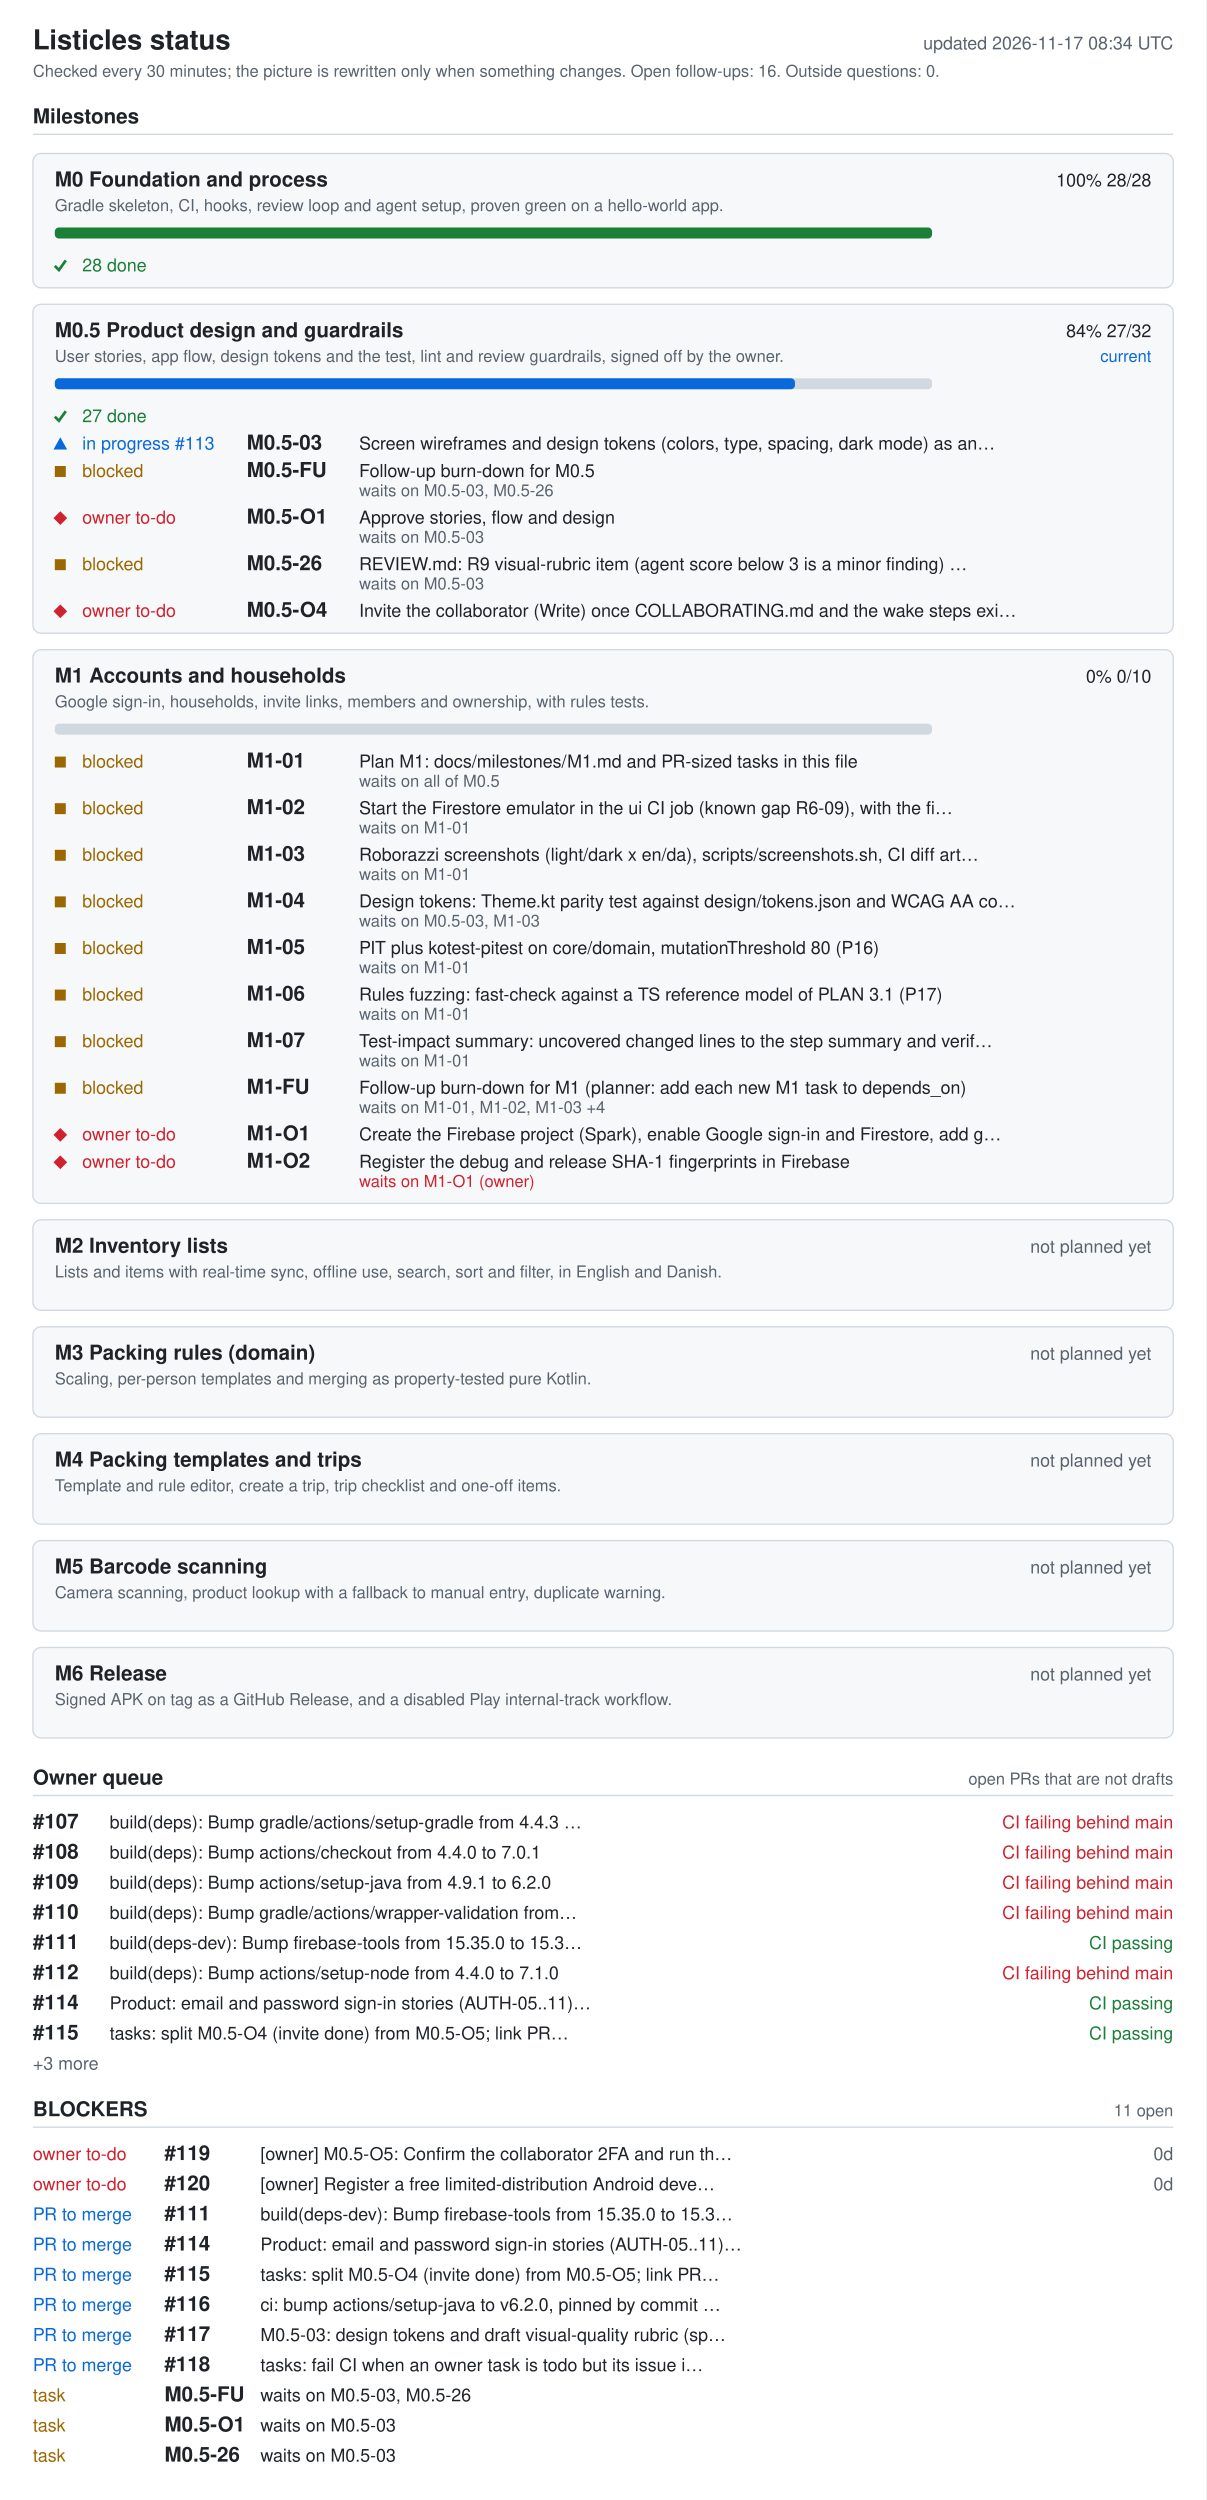
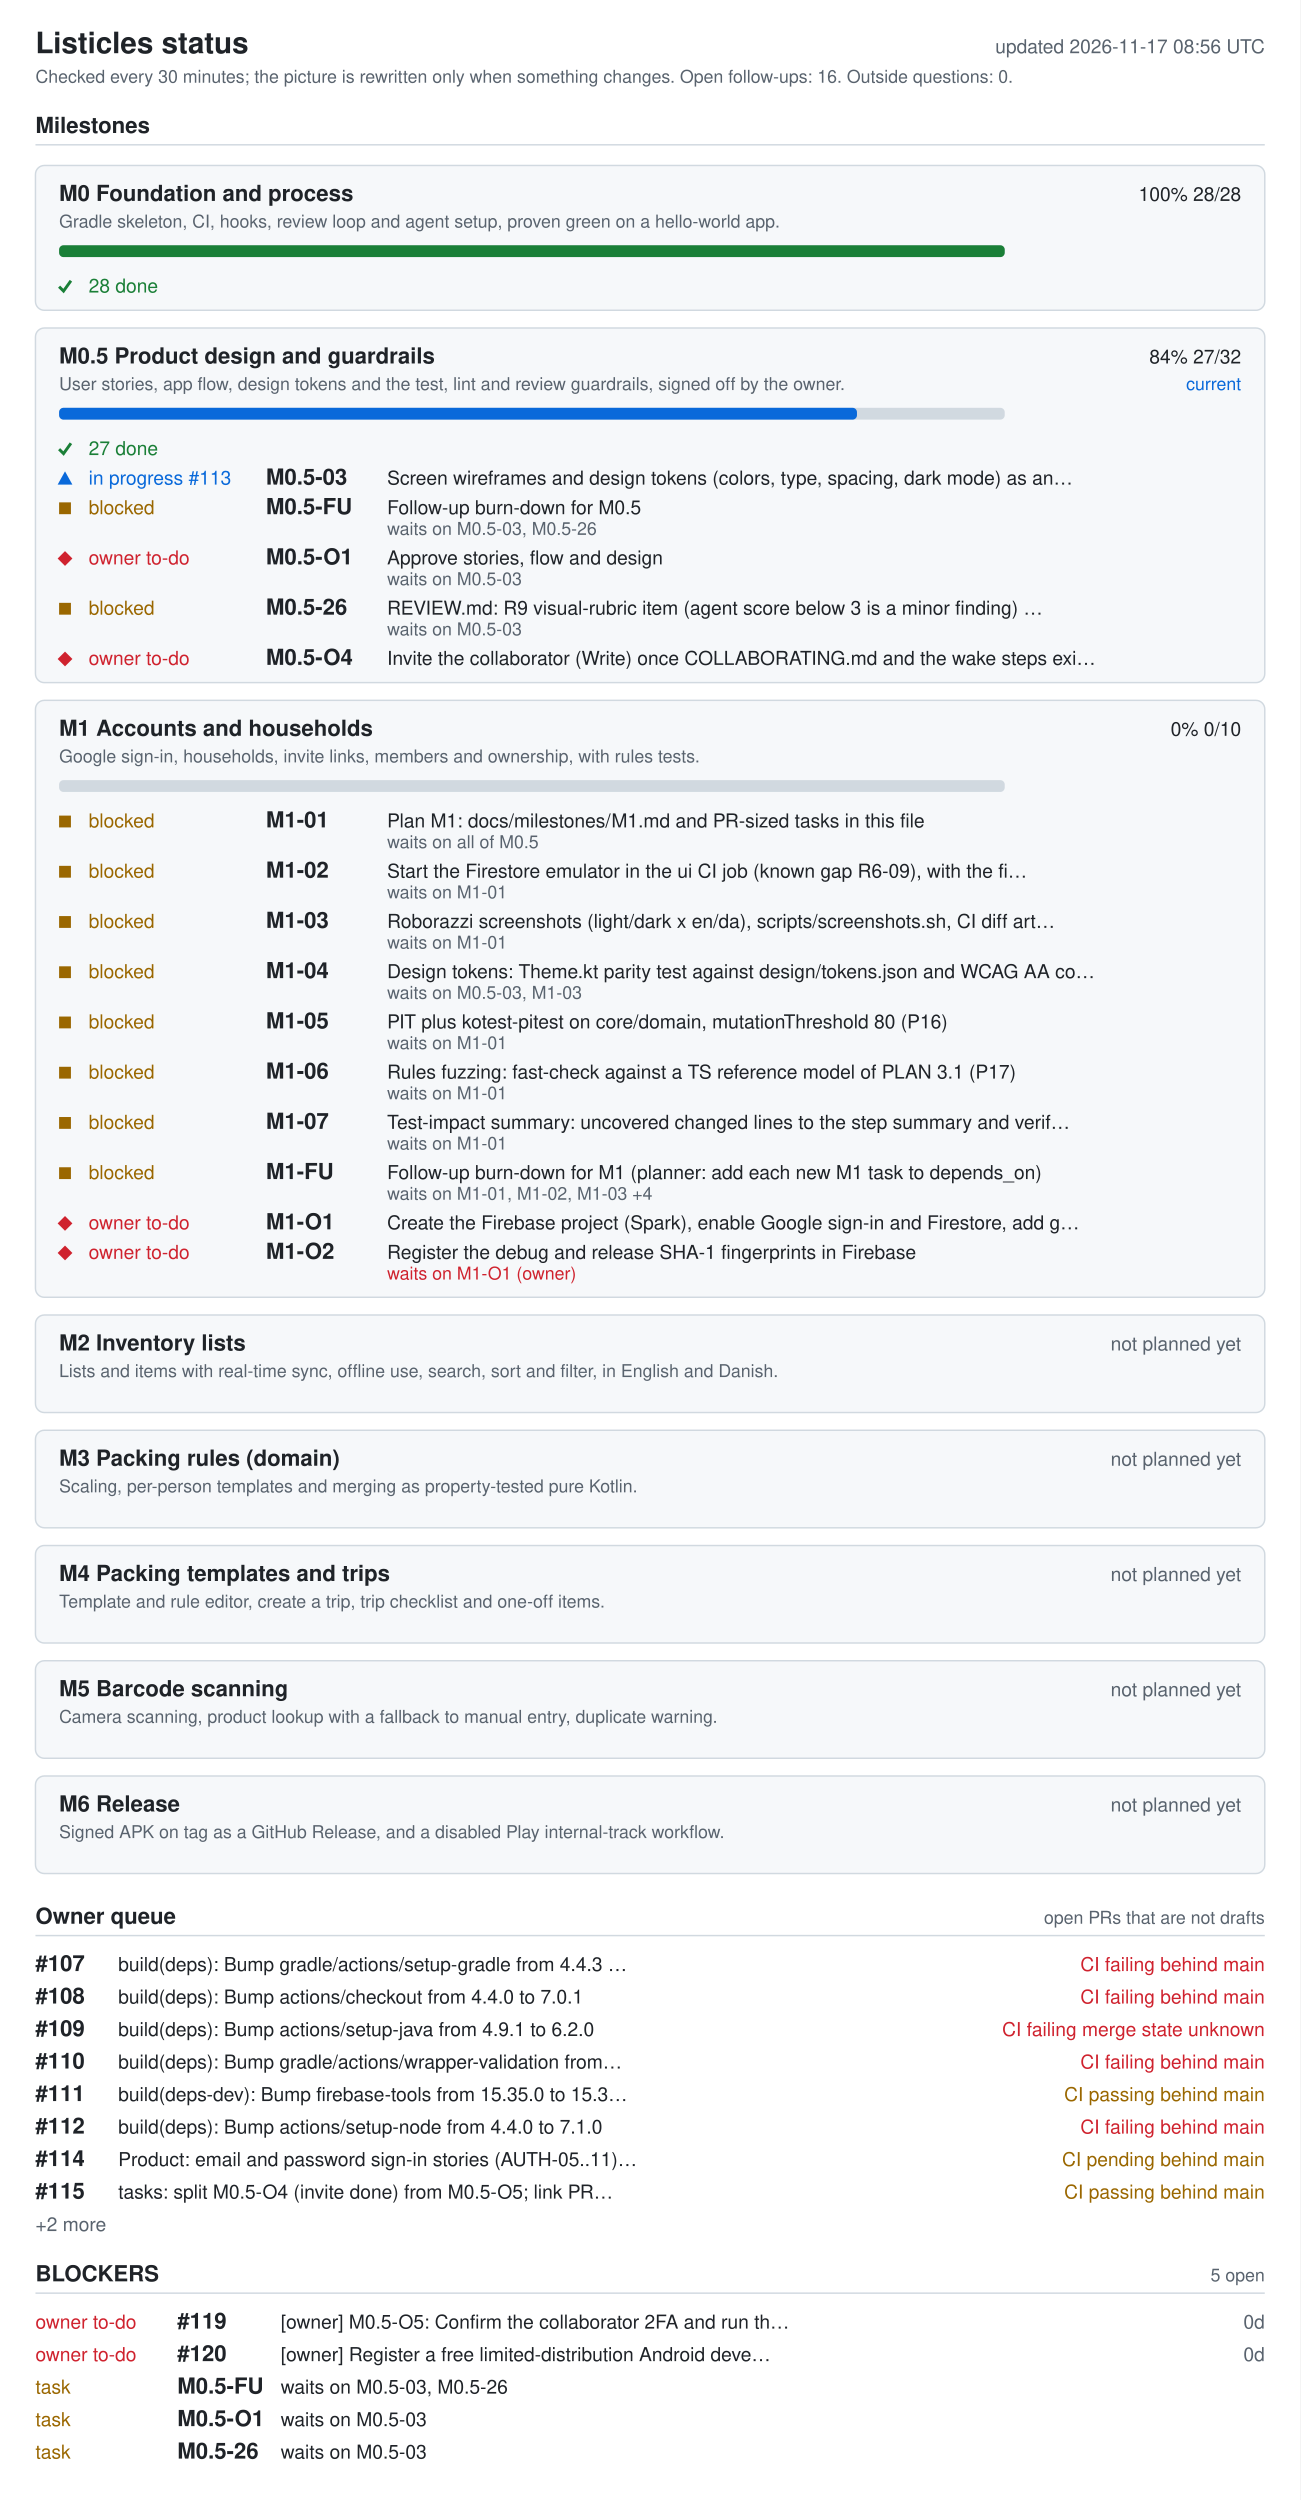
- <svg xmlns="http://www.w3.org/2000/svg" width="880" height="1824" viewBox="0 0 880 1824" role="img" aria-labelledby="ti de">
+ <svg xmlns="http://www.w3.org/2000/svg" width="880" height="1692" viewBox="0 0 880 1692" role="img" aria-labelledby="ti de">
  <style>.bg{fill:#fff}.card{fill:#f6f8fa}rect.card{stroke:#d1d9e0}.tick{stroke:#1a7f37;fill:none;stroke-width:2}.fg{fill:#1f2328}.muted{fill:#59636e}.track{fill:#d1d9e0}.bar{fill:#0969da}.full{fill:#1a7f37}.ok{fill:#1a7f37}.info{fill:#0969da}.warn{fill:#9a6700}.bad{fill:#cf222e}.rule{stroke:#d1d9e0}text{font-family:-apple-system,BlinkMacSystemFont,'Segoe UI',Helvetica,Arial,sans-serif;font-size:13px}.h{font-size:15px;font-weight:600}.t{font-size:20px;font-weight:600}.s{font-size:12px}@media (prefers-color-scheme: dark){.bg{fill:#0d1117}.card{fill:#161b22}rect.card{stroke:#30363d}.tick{stroke:#3fb950}.fg{fill:#e6edf3}.muted{fill:#9198a1}.track{fill:#30363d}.bar{fill:#4493f8}.full{fill:#3fb950}.ok{fill:#3fb950}.info{fill:#4493f8}.warn{fill:#d29922}.bad{fill:#f85149}.rule{stroke:#30363d}}</style>
-   <rect width="880" height="1824" class="bg" />
+   <rect width="880" height="1692" class="bg" />
  <text x="24" y="36" class="fg t">Listicles status</text>
-   <text x="856" y="36" class="muted" text-anchor="end" id="generated">updated 2026-11-17 08:34 UTC</text>
+   <text x="856" y="36" class="muted" text-anchor="end" id="generated">updated 2026-11-17 08:56 UTC</text>
  <text x="24" y="56" class="muted s">Checked every 30 minutes; the picture is rewritten only when something changes. Open follow-ups: 16. Outside questions: 0.</text>
  <text x="24" y="90" class="fg h">Milestones</text>
  <line x1="24" y1="98" x2="856" y2="98" class="rule" />
  <rect x="24" y="112" width="832" height="98" rx="6" class="card" />
  <text x="40" y="136" class="fg h">M0 Foundation and process</text>
  <text x="840" y="136" class="fg" text-anchor="end">100%  28/28</text>
  <text x="40" y="154" class="muted s">Gradle skeleton, CI, hooks, review loop and agent setup, proven green on a hello-world app.</text>
  <rect x="40" y="166" width="640" height="8" rx="3" class="track" />
  <rect x="40" y="166" width="640" height="8" rx="3" class="full" />
  <polyline points="40,194 43,197 48,190" class="tick mk-done" />
  <text x="60" y="198" class="ok">28 done</text>
  <rect x="24" y="222" width="832" height="240" rx="6" class="card" />
  <text x="40" y="246" class="fg h">M0.5 Product design and guardrails</text>
  <text x="840" y="246" class="fg" text-anchor="end">84%  27/32</text>
  <text x="840" y="264" class="info s" text-anchor="end">current</text>
  <text x="40" y="264" class="muted s">User stories, app flow, design tokens and the test, lint and review guardrails, signed off by the owner.</text>
  <rect x="40" y="276" width="640" height="8" rx="3" class="track" />
  <rect x="40" y="276" width="540" height="8" rx="3" class="bar" />
  <polyline points="40,304 43,307 48,300" class="tick mk-done" />
  <text x="60" y="308" class="ok">27 done</text>
  <polygon points="39,328 49,328 44,319" class="info mk-progress" />
  <text x="60" y="328" class="info">in progress #113</text>
  <text x="180" y="328" class="fg h">M0.5-03</text>
  <text x="262" y="328" class="fg">Screen wireframes and design tokens (colors, type, spacing, dark mode) as an…</text>
  <rect x="40" y="340" width="8" height="8" class="warn mk-blocked" />
  <text x="60" y="348" class="warn">blocked</text>
  <text x="180" y="348" class="fg h">M0.5-FU</text>
  <text x="262" y="348" class="fg">Follow-up burn-down for M0.5</text>
  <text x="262" y="362" class="muted s">waits on M0.5-03, M0.5-26</text>
  <polygon points="39,378 44,373 49,378 44,383" class="bad mk-owner" />
  <text x="60" y="382" class="bad">owner to-do</text>
  <text x="180" y="382" class="fg h">M0.5-O1</text>
  <text x="262" y="382" class="fg">Approve stories, flow and design</text>
  <text x="262" y="396" class="muted s">waits on M0.5-03</text>
  <rect x="40" y="408" width="8" height="8" class="warn mk-blocked" />
  <text x="60" y="416" class="warn">blocked</text>
  <text x="180" y="416" class="fg h">M0.5-26</text>
  <text x="262" y="416" class="fg">REVIEW.md: R9 visual-rubric item (agent score below 3 is a minor finding) …</text>
  <text x="262" y="430" class="muted s">waits on M0.5-03</text>
  <polygon points="39,446 44,441 49,446 44,451" class="bad mk-owner" />
  <text x="60" y="450" class="bad">owner to-do</text>
  <text x="180" y="450" class="fg h">M0.5-O4</text>
  <text x="262" y="450" class="fg">Invite the collaborator (Write) once COLLABORATING.md and the wake steps exi…</text>
  <rect x="24" y="474" width="832" height="404" rx="6" class="card" />
  <text x="40" y="498" class="fg h">M1 Accounts and households</text>
  <text x="840" y="498" class="fg" text-anchor="end">0%  0/10</text>
  <text x="40" y="516" class="muted s">Google sign-in, households, invite links, members and ownership, with rules tests.</text>
  <rect x="40" y="528" width="640" height="8" rx="3" class="track" />
  <rect x="40" y="552" width="8" height="8" class="warn mk-blocked" />
  <text x="60" y="560" class="warn">blocked</text>
  <text x="180" y="560" class="fg h">M1-01</text>
  <text x="262" y="560" class="fg">Plan M1: docs/milestones/M1.md and PR-sized tasks in this file</text>
  <text x="262" y="574" class="muted s">waits on all of M0.5</text>
  <rect x="40" y="586" width="8" height="8" class="warn mk-blocked" />
  <text x="60" y="594" class="warn">blocked</text>
  <text x="180" y="594" class="fg h">M1-02</text>
  <text x="262" y="594" class="fg">Start the Firestore emulator in the ui CI job (known gap R6-09), with the fi…</text>
  <text x="262" y="608" class="muted s">waits on M1-01</text>
  <rect x="40" y="620" width="8" height="8" class="warn mk-blocked" />
  <text x="60" y="628" class="warn">blocked</text>
  <text x="180" y="628" class="fg h">M1-03</text>
  <text x="262" y="628" class="fg">Roborazzi screenshots (light/dark x en/da), scripts/screenshots.sh, CI diff art…</text>
  <text x="262" y="642" class="muted s">waits on M1-01</text>
  <rect x="40" y="654" width="8" height="8" class="warn mk-blocked" />
  <text x="60" y="662" class="warn">blocked</text>
  <text x="180" y="662" class="fg h">M1-04</text>
  <text x="262" y="662" class="fg">Design tokens: Theme.kt parity test against design/tokens.json and WCAG AA co…</text>
  <text x="262" y="676" class="muted s">waits on M0.5-03, M1-03</text>
  <rect x="40" y="688" width="8" height="8" class="warn mk-blocked" />
  <text x="60" y="696" class="warn">blocked</text>
  <text x="180" y="696" class="fg h">M1-05</text>
  <text x="262" y="696" class="fg">PIT plus kotest-pitest on core/domain, mutationThreshold 80 (P16)</text>
  <text x="262" y="710" class="muted s">waits on M1-01</text>
  <rect x="40" y="722" width="8" height="8" class="warn mk-blocked" />
  <text x="60" y="730" class="warn">blocked</text>
  <text x="180" y="730" class="fg h">M1-06</text>
  <text x="262" y="730" class="fg">Rules fuzzing: fast-check against a TS reference model of PLAN 3.1 (P17)</text>
  <text x="262" y="744" class="muted s">waits on M1-01</text>
  <rect x="40" y="756" width="8" height="8" class="warn mk-blocked" />
  <text x="60" y="764" class="warn">blocked</text>
  <text x="180" y="764" class="fg h">M1-07</text>
  <text x="262" y="764" class="fg">Test-impact summary: uncovered changed lines to the step summary and verif…</text>
  <text x="262" y="778" class="muted s">waits on M1-01</text>
  <rect x="40" y="790" width="8" height="8" class="warn mk-blocked" />
  <text x="60" y="798" class="warn">blocked</text>
  <text x="180" y="798" class="fg h">M1-FU</text>
  <text x="262" y="798" class="fg">Follow-up burn-down for M1 (planner: add each new M1 task to depends_on)</text>
  <text x="262" y="812" class="muted s">waits on M1-01, M1-02, M1-03 +4</text>
  <polygon points="39,828 44,823 49,828 44,833" class="bad mk-owner" />
  <text x="60" y="832" class="bad">owner to-do</text>
  <text x="180" y="832" class="fg h">M1-O1</text>
  <text x="262" y="832" class="fg">Create the Firebase project (Spark), enable Google sign-in and Firestore, add g…</text>
  <polygon points="39,848 44,843 49,848 44,853" class="bad mk-owner" />
  <text x="60" y="852" class="bad">owner to-do</text>
  <text x="180" y="852" class="fg h">M1-O2</text>
  <text x="262" y="852" class="fg">Register the debug and release SHA-1 fingerprints in Firebase</text>
  <text x="262" y="866" class="bad s">waits on M1-O1 (owner)</text>
  <rect x="24" y="890" width="832" height="66" rx="6" class="card" />
  <text x="40" y="914" class="fg h">M2 Inventory lists</text>
  <text x="840" y="914" class="muted" text-anchor="end">not planned yet</text>
  <text x="40" y="932" class="muted s">Lists and items with real-time sync, offline use, search, sort and filter, in English and Danish.</text>
  <rect x="24" y="968" width="832" height="66" rx="6" class="card" />
  <text x="40" y="992" class="fg h">M3 Packing rules (domain)</text>
  <text x="840" y="992" class="muted" text-anchor="end">not planned yet</text>
  <text x="40" y="1010" class="muted s">Scaling, per-person templates and merging as property-tested pure Kotlin.</text>
  <rect x="24" y="1046" width="832" height="66" rx="6" class="card" />
  <text x="40" y="1070" class="fg h">M4 Packing templates and trips</text>
  <text x="840" y="1070" class="muted" text-anchor="end">not planned yet</text>
  <text x="40" y="1088" class="muted s">Template and rule editor, create a trip, trip checklist and one-off items.</text>
  <rect x="24" y="1124" width="832" height="66" rx="6" class="card" />
  <text x="40" y="1148" class="fg h">M5 Barcode scanning</text>
  <text x="840" y="1148" class="muted" text-anchor="end">not planned yet</text>
  <text x="40" y="1166" class="muted s">Camera scanning, product lookup with a fallback to manual entry, duplicate warning.</text>
  <rect x="24" y="1202" width="832" height="66" rx="6" class="card" />
  <text x="40" y="1226" class="fg h">M6 Release</text>
  <text x="840" y="1226" class="muted" text-anchor="end">not planned yet</text>
  <text x="40" y="1244" class="muted s">Signed APK on tag as a GitHub Release, and a disabled Play internal-track workflow.</text>
  <text x="24" y="1302" class="fg h">Owner queue</text>
  <text x="856" y="1302" class="muted s" text-anchor="end">open PRs that are not drafts</text>
  <line x1="24" y1="1310" x2="856" y2="1310" class="rule" />
  <text x="24" y="1334" class="fg h">#107</text>
  <text x="80" y="1334" class="fg">build(deps): Bump gradle/actions/setup-gradle from 4.4.3 …</text>
  <text x="856" y="1334" class="bad" text-anchor="end">CI failing  behind main</text>
  <text x="24" y="1356" class="fg h">#108</text>
  <text x="80" y="1356" class="fg">build(deps): Bump actions/checkout from 4.4.0 to 7.0.1</text>
  <text x="856" y="1356" class="bad" text-anchor="end">CI failing  behind main</text>
  <text x="24" y="1378" class="fg h">#109</text>
  <text x="80" y="1378" class="fg">build(deps): Bump actions/setup-java from 4.9.1 to 6.2.0</text>
-   <text x="856" y="1378" class="bad" text-anchor="end">CI failing  behind main</text>
+   <text x="856" y="1378" class="bad" text-anchor="end">CI failing  merge state unknown</text>
  <text x="24" y="1400" class="fg h">#110</text>
  <text x="80" y="1400" class="fg">build(deps): Bump gradle/actions/wrapper-validation from…</text>
  <text x="856" y="1400" class="bad" text-anchor="end">CI failing  behind main</text>
  <text x="24" y="1422" class="fg h">#111</text>
  <text x="80" y="1422" class="fg">build(deps-dev): Bump firebase-tools from 15.35.0 to 15.3…</text>
-   <text x="856" y="1422" class="ok" text-anchor="end">CI passing</text>
+   <text x="856" y="1422" class="warn" text-anchor="end">CI passing  behind main</text>
  <text x="24" y="1444" class="fg h">#112</text>
  <text x="80" y="1444" class="fg">build(deps): Bump actions/setup-node from 4.4.0 to 7.1.0</text>
  <text x="856" y="1444" class="bad" text-anchor="end">CI failing  behind main</text>
  <text x="24" y="1466" class="fg h">#114</text>
  <text x="80" y="1466" class="fg">Product: email and password sign-in stories (AUTH-05..11)…</text>
-   <text x="856" y="1466" class="ok" text-anchor="end">CI passing</text>
+   <text x="856" y="1466" class="warn" text-anchor="end">CI pending  behind main</text>
  <text x="24" y="1488" class="fg h">#115</text>
  <text x="80" y="1488" class="fg">tasks: split M0.5-O4 (invite done) from M0.5-O5; link PR…</text>
-   <text x="856" y="1488" class="ok" text-anchor="end">CI passing</text>
-   <text x="24" y="1510" class="muted">+3 more</text>
+   <text x="856" y="1488" class="warn" text-anchor="end">CI passing  behind main</text>
+   <text x="24" y="1510" class="muted">+2 more</text>
  <text x="24" y="1544" class="fg h">BLOCKERS</text>
-   <text x="856" y="1544" class="muted s" text-anchor="end">11 open</text>
+   <text x="856" y="1544" class="muted s" text-anchor="end">5 open</text>
  <line x1="24" y1="1552" x2="856" y2="1552" class="rule" />
  <text x="24" y="1576" class="bad">owner to-do</text>
  <text x="120" y="1576" class="fg h">#119</text>
  <text x="190" y="1576" class="fg">[owner] M0.5-O5: Confirm the collaborator 2FA and run th…</text>
  <text x="856" y="1576" class="muted" text-anchor="end">0d</text>
  <text x="24" y="1598" class="bad">owner to-do</text>
  <text x="120" y="1598" class="fg h">#120</text>
  <text x="190" y="1598" class="fg">[owner] Register a free limited-distribution Android deve…</text>
  <text x="856" y="1598" class="muted" text-anchor="end">0d</text>
-   <text x="24" y="1620" class="info">PR to merge</text>
-   <text x="120" y="1620" class="fg h">#111</text>
-   <text x="190" y="1620" class="fg">build(deps-dev): Bump firebase-tools from 15.35.0 to 15.3…</text>
-   <text x="24" y="1642" class="info">PR to merge</text>
-   <text x="120" y="1642" class="fg h">#114</text>
-   <text x="190" y="1642" class="fg">Product: email and password sign-in stories (AUTH-05..11)…</text>
-   <text x="24" y="1664" class="info">PR to merge</text>
-   <text x="120" y="1664" class="fg h">#115</text>
-   <text x="190" y="1664" class="fg">tasks: split M0.5-O4 (invite done) from M0.5-O5; link PR…</text>
-   <text x="24" y="1686" class="info">PR to merge</text>
-   <text x="120" y="1686" class="fg h">#116</text>
-   <text x="190" y="1686" class="fg">ci: bump actions/setup-java to v6.2.0, pinned by commit …</text>
-   <text x="24" y="1708" class="info">PR to merge</text>
-   <text x="120" y="1708" class="fg h">#117</text>
-   <text x="190" y="1708" class="fg">M0.5-03: design tokens and draft visual-quality rubric (sp…</text>
-   <text x="24" y="1730" class="info">PR to merge</text>
-   <text x="120" y="1730" class="fg h">#118</text>
-   <text x="190" y="1730" class="fg">tasks: fail CI when an owner task is todo but its issue i…</text>
-   <text x="24" y="1752" class="warn">task</text>
-   <text x="120" y="1752" class="fg h">M0.5-FU</text>
-   <text x="190" y="1752" class="fg">waits on M0.5-03, M0.5-26</text>
-   <text x="24" y="1774" class="warn">task</text>
-   <text x="120" y="1774" class="fg h">M0.5-O1</text>
-   <text x="190" y="1774" class="fg">waits on M0.5-03</text>
-   <text x="24" y="1796" class="warn">task</text>
-   <text x="120" y="1796" class="fg h">M0.5-26</text>
-   <text x="190" y="1796" class="fg">waits on M0.5-03</text>
+   <text x="24" y="1620" class="warn">task</text>
+   <text x="120" y="1620" class="fg h">M0.5-FU</text>
+   <text x="190" y="1620" class="fg">waits on M0.5-03, M0.5-26</text>
+   <text x="24" y="1642" class="warn">task</text>
+   <text x="120" y="1642" class="fg h">M0.5-O1</text>
+   <text x="190" y="1642" class="fg">waits on M0.5-03</text>
+   <text x="24" y="1664" class="warn">task</text>
+   <text x="120" y="1664" class="fg h">M0.5-26</text>
+   <text x="190" y="1664" class="fg">waits on M0.5-03</text>
</svg>
